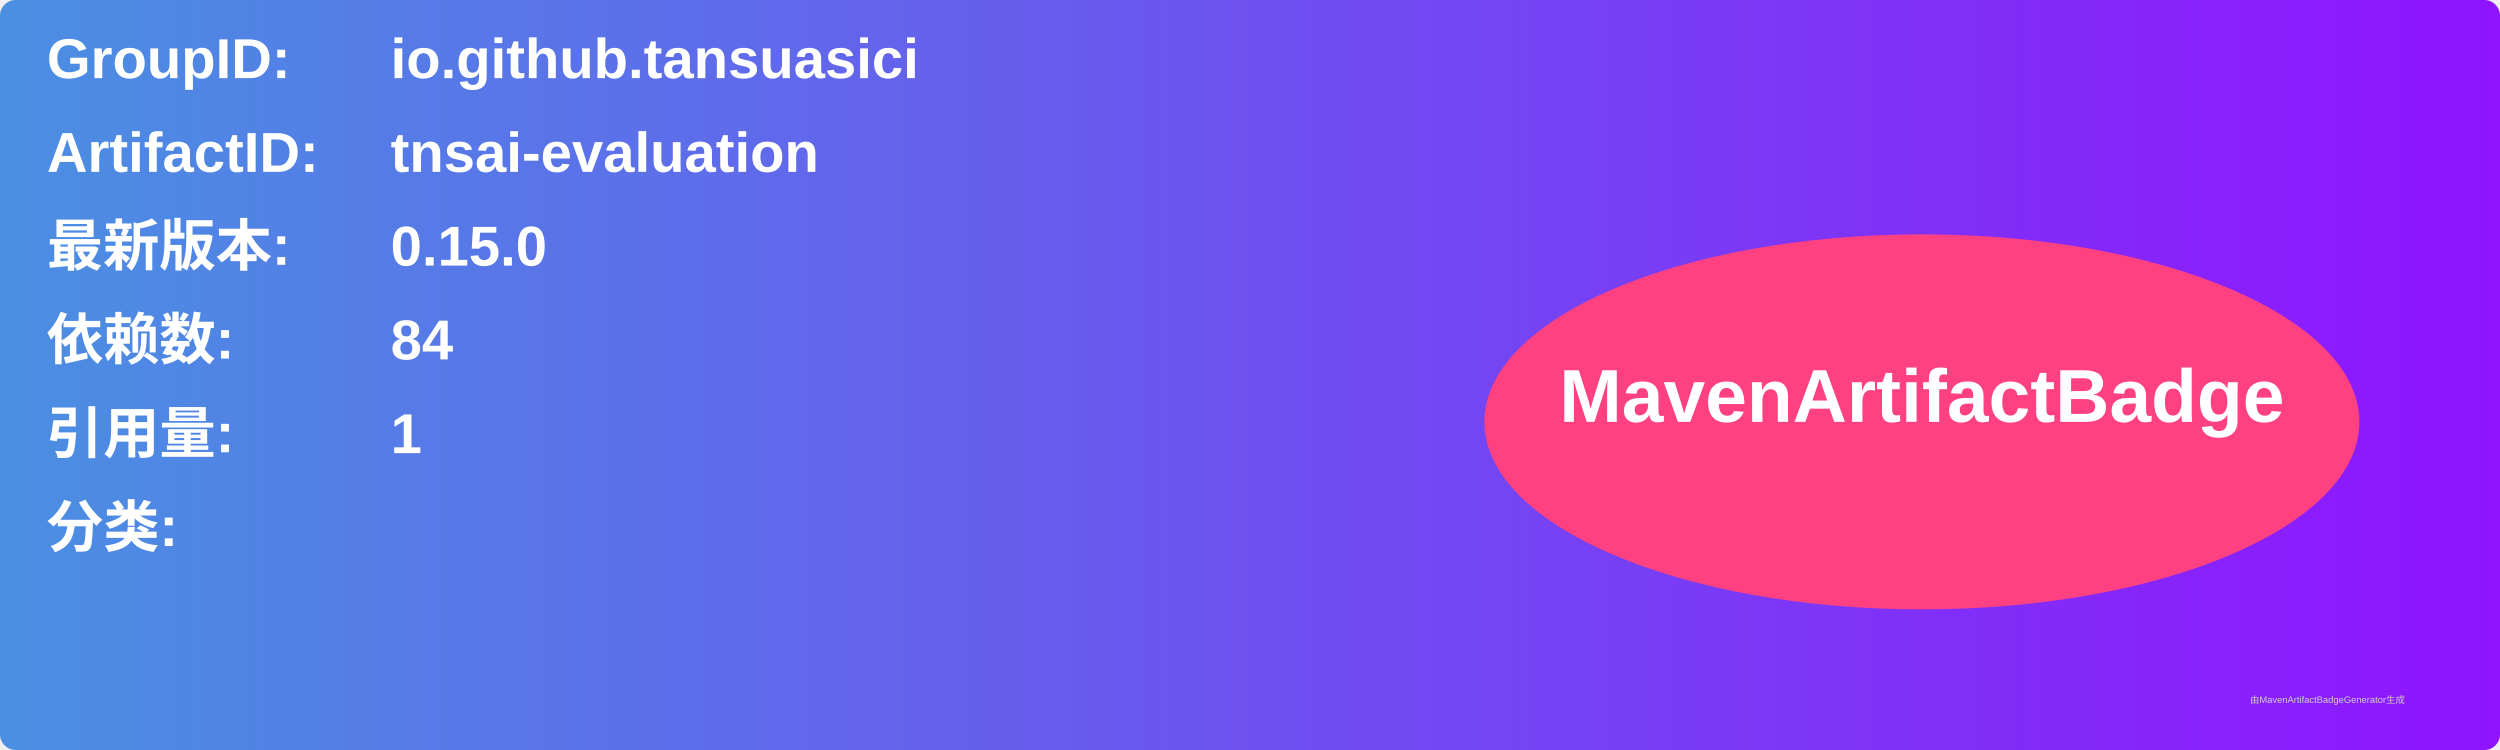
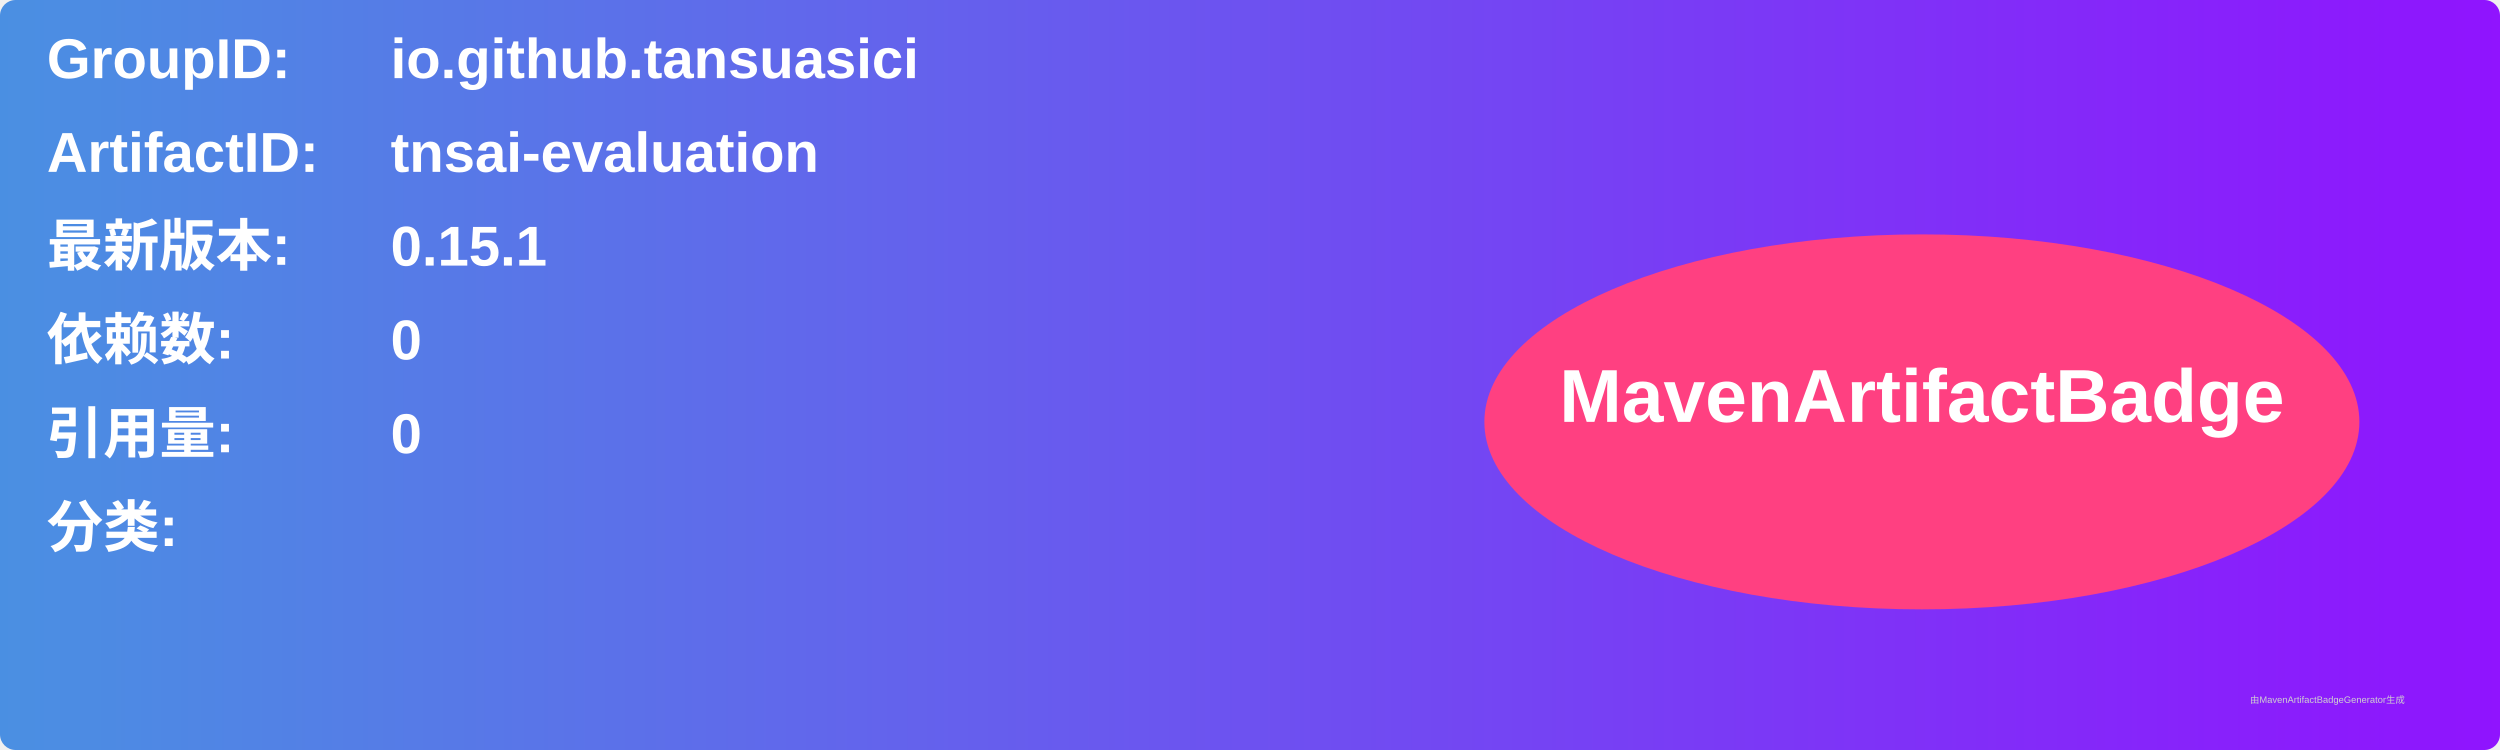
<svg xmlns="http://www.w3.org/2000/svg" width="800" height="240" viewBox="0 0 800 240">
  <linearGradient id="grad" x1="0%" y1="0%" x2="100%" y2="0%">
    <stop offset="0%" stop-color="#4a90e2" />
    <stop offset="100%" stop-color="#9013fe" />
  </linearGradient>
  <rect width="100%" height="100%" rx="5" ry="5" fill="url(#grad)" />
  <g transform="translate(15, 15)">
    <text x="0" y="10" font-family="Arial" font-size="18" fill="white" font-weight="bold" width="260">GroupID:</text>
    <text x="110" y="10" font-family="Arial" font-size="18" fill="white" font-weight="bold" width="460">io.github.tansuasici</text>
    <text x="0" y="40" font-family="Arial" font-size="18" fill="white" font-weight="bold" width="260">ArtifactID:</text>
    <text x="110" y="40" font-family="Arial" font-size="18" fill="white" font-weight="bold" width="460">tnsai-evaluation</text>
    <text x="0" y="70" font-family="Arial" font-size="18" fill="white" font-weight="bold">最新版本:</text>
    <text x="110" y="70" font-family="Arial" font-size="18" fill="white" font-weight="bold">
-       <tspan font-weight="bold">0.15.0</tspan>
+       <tspan font-weight="bold">0.15.1</tspan>
    </text>
    <text x="0" y="100" font-family="Arial" font-size="18" fill="white" font-weight="bold">依赖数: </text>
    <text x="110" y="100" font-family="Arial" font-size="18" fill="white">
-       <tspan font-weight="bold">84</tspan>
+       <tspan font-weight="bold">0</tspan>
    </text>
    <text x="0" y="130" font-family="Arial" font-size="18" fill="white" font-weight="bold">引用量: </text>
    <text x="110" y="130" font-family="Arial" font-size="18" fill="white">
-       <tspan font-weight="bold">1</tspan>
+       <tspan font-weight="bold">0</tspan>
    </text>
    <text x="0" y="160" font-family="Arial" font-size="18" fill="white" font-weight="bold">分类:</text>
    <text x="10" y="190" font-family="Arial" font-size="10" fill="white">
      <tspan font-weight="bold" />
    </text>
    <ellipse cx="600" cy="120" rx="140" ry="60" fill="#ff4081" />
    <text x="600" y="120" text-anchor="middle" font-family="Arial" font-size="24" fill="white" font-weight="bold">MavenArtifactBadge</text>
  </g>
  <text x="720" y="225" font-family="Arial" font-size="3" fill="#d0d0d0">由MavenArtifactBadgeGenerator生成</text>
</svg>
